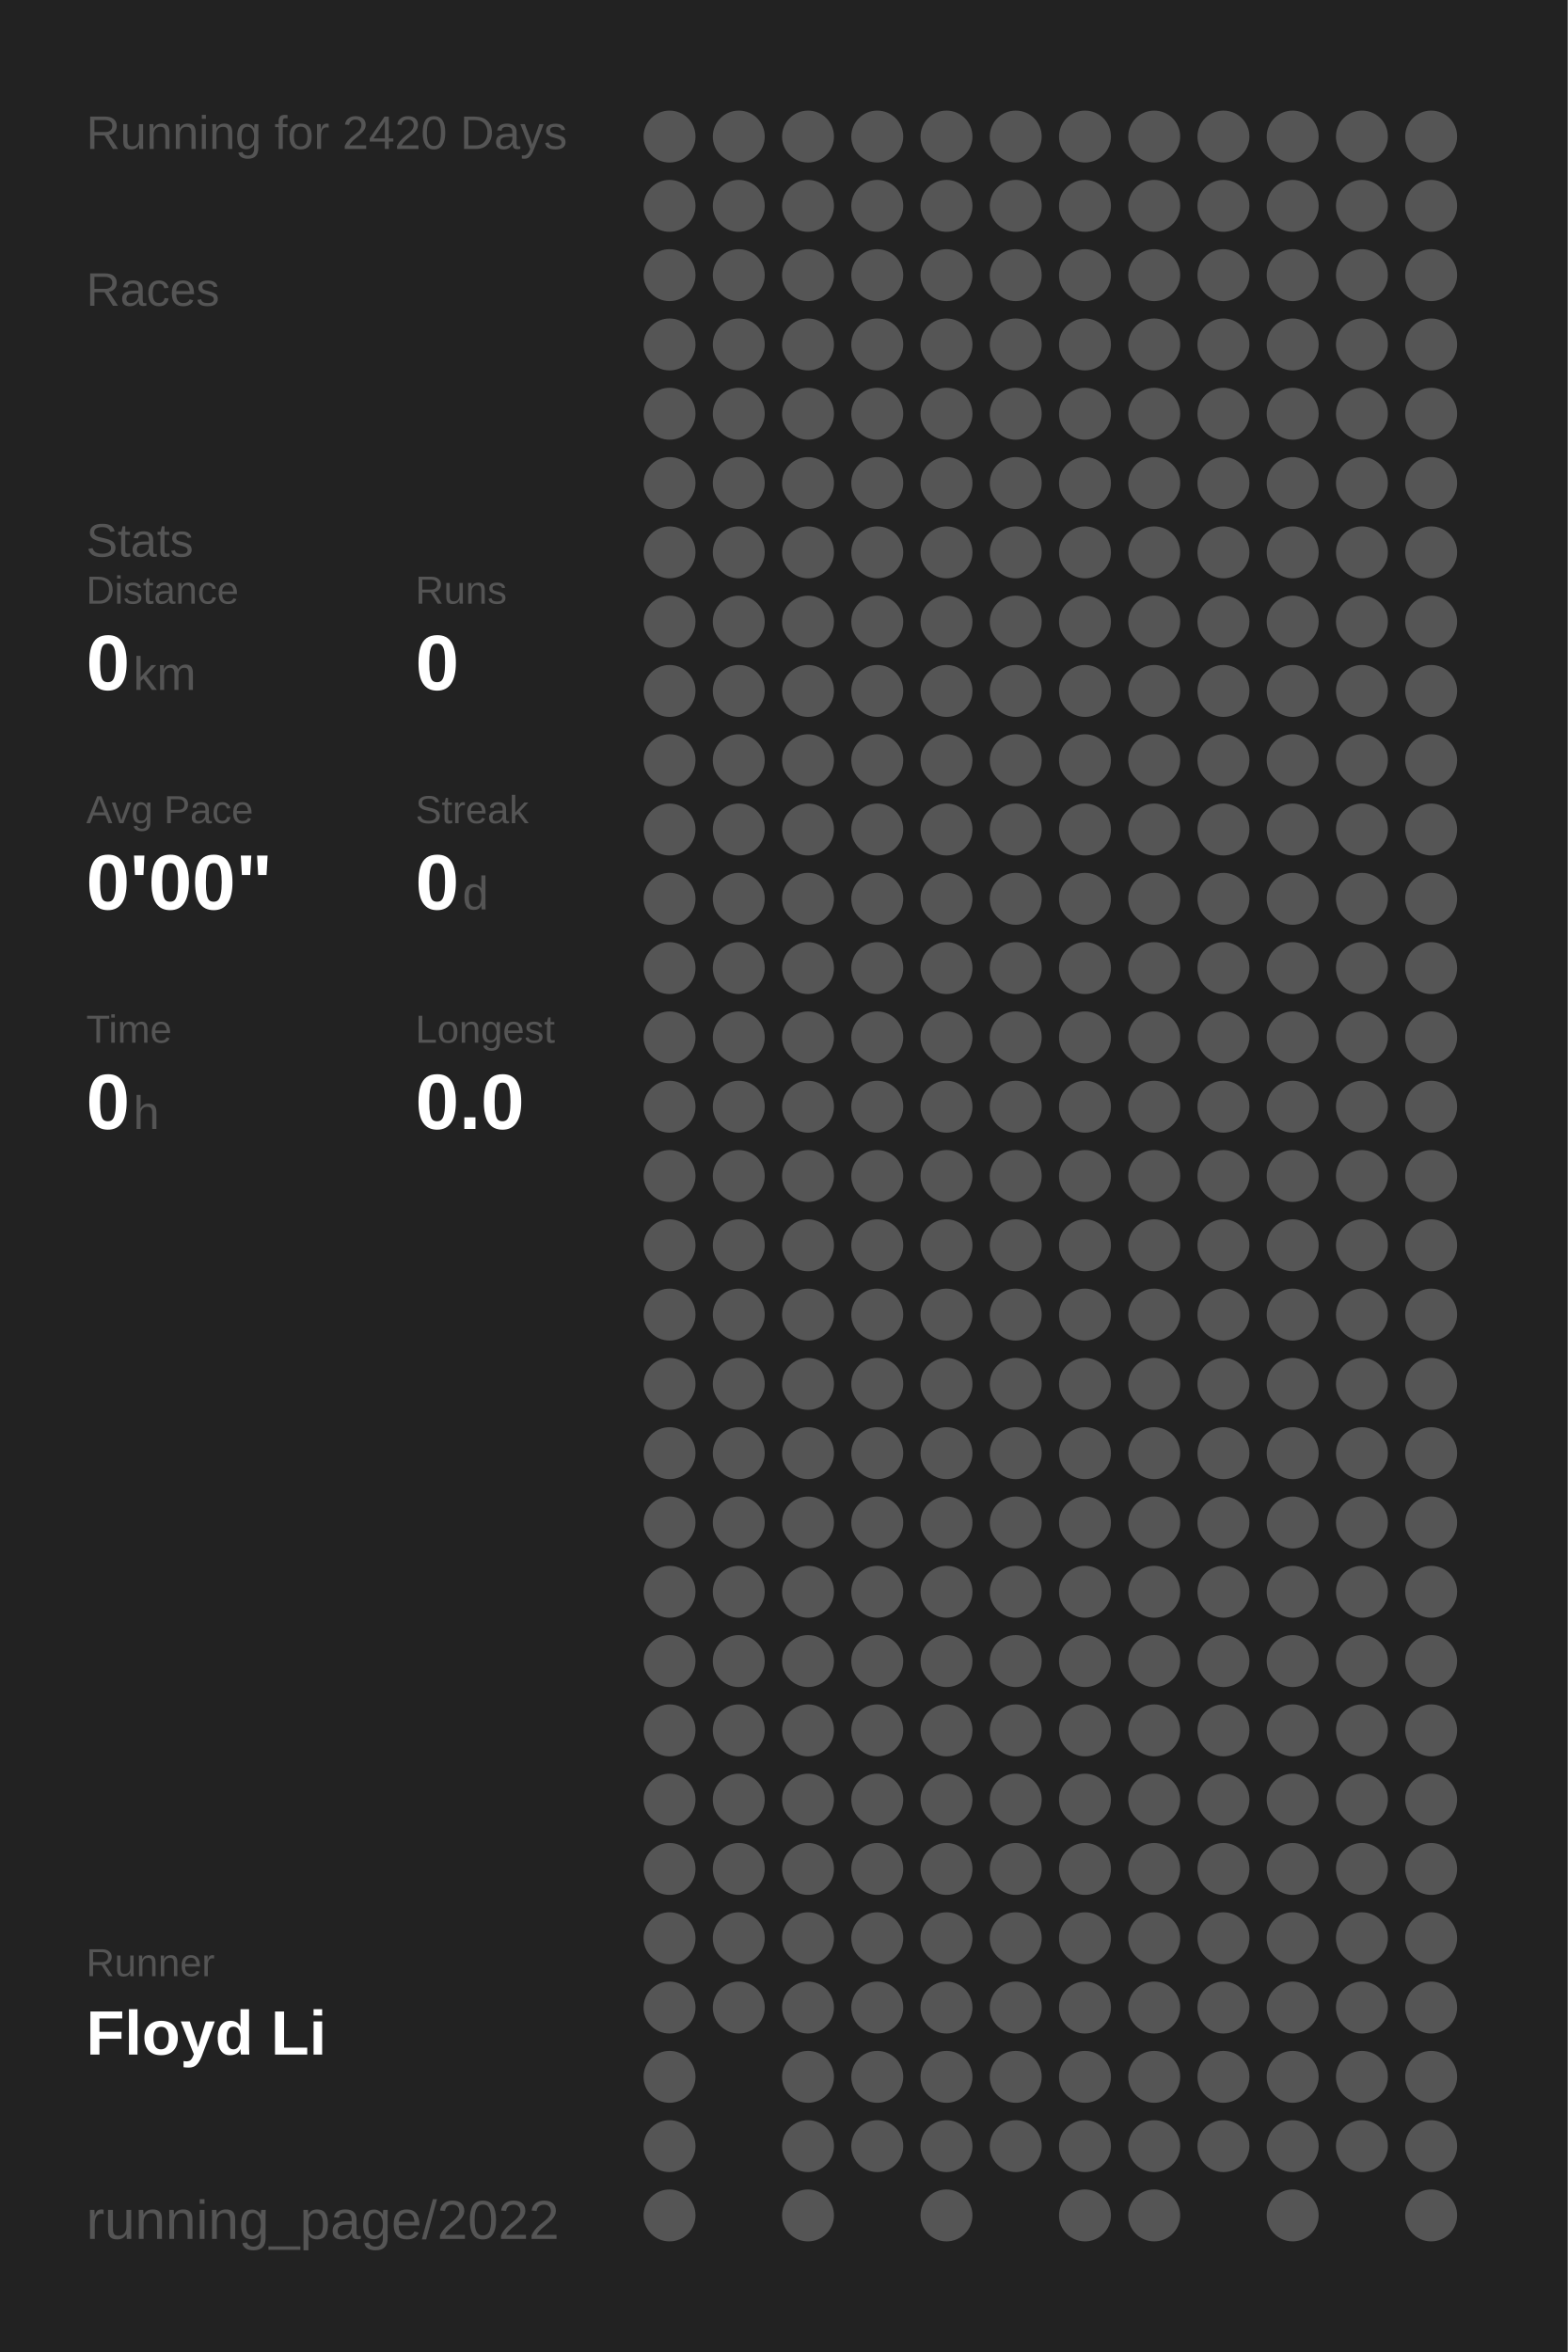
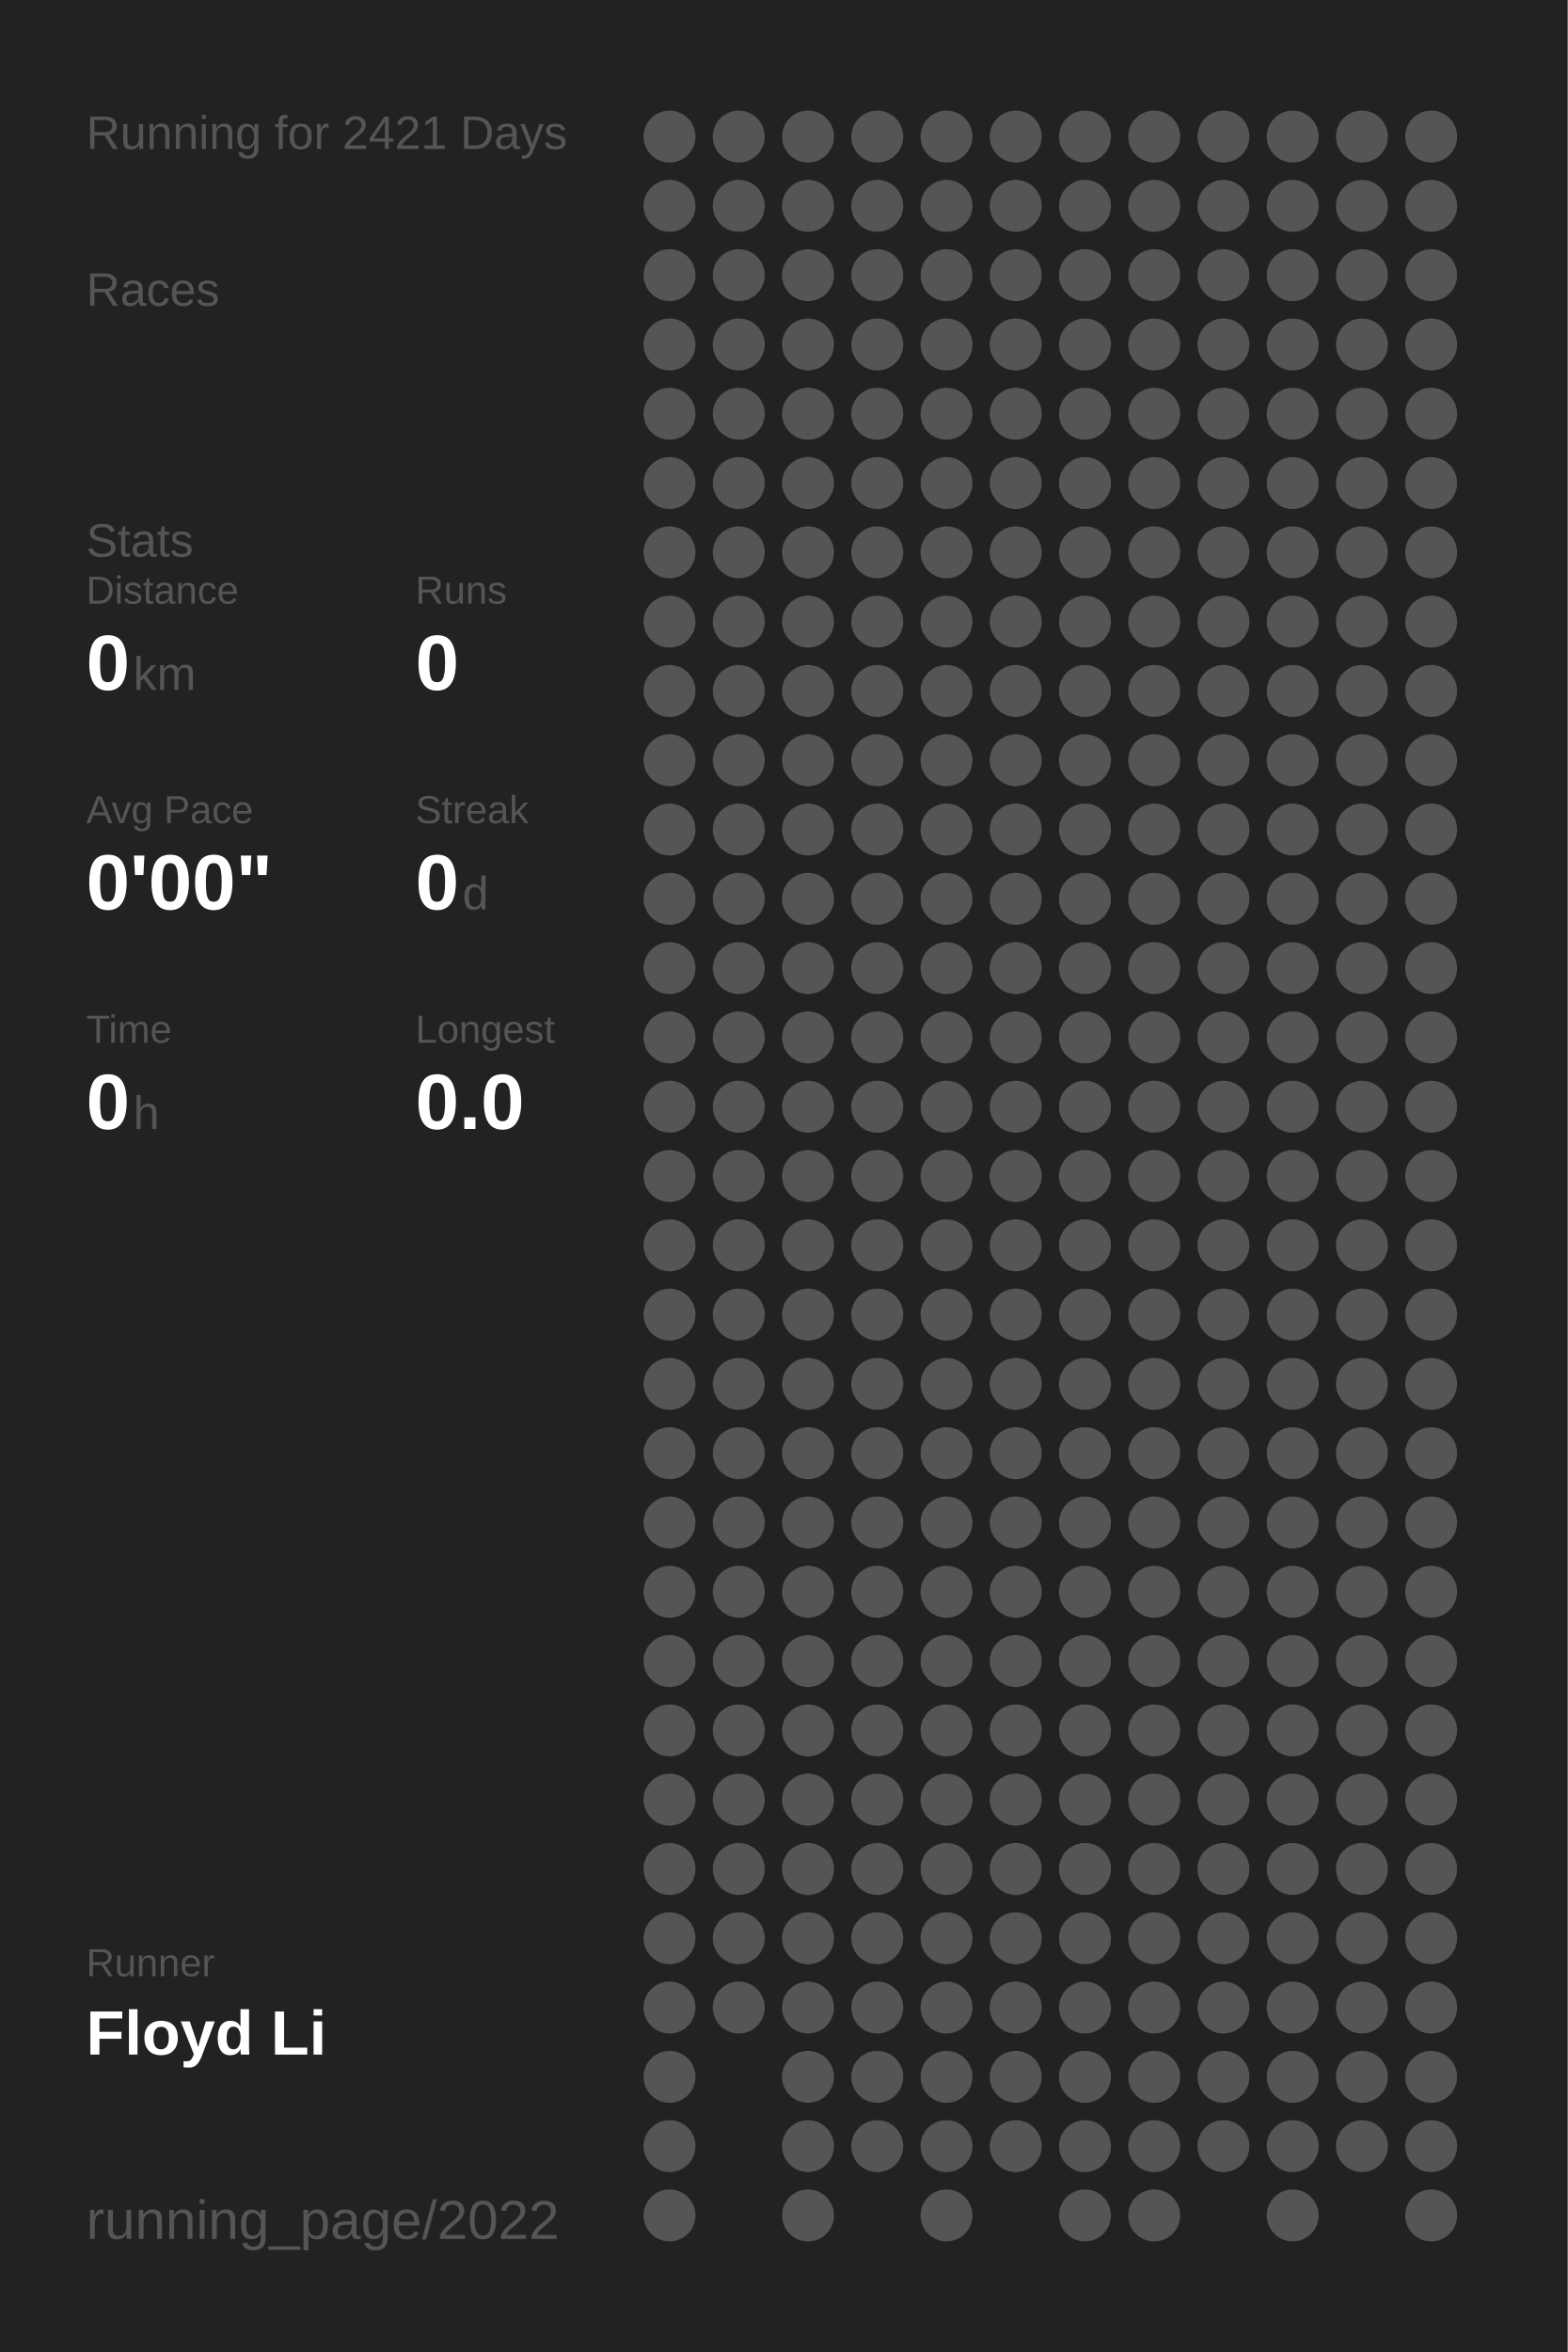
<svg xmlns="http://www.w3.org/2000/svg" baseProfile="full" height="300mm" version="1.1" viewBox="0,0,200,300" width="200mm">
  <defs />
  <rect fill="#222222" height="300" width="200" x="0" y="0" />
-   <text fill="#555555" style="font-size:6px; font-family:Arial;" x="11" y="19">Running for 2420 Days</text>
+   <text fill="#555555" style="font-size:6px; font-family:Arial;" x="11" y="19">Running for 2421 Days</text>
  <text fill="#555555" style="font-size:6px; font-family:Arial;" x="11" y="39">Races</text>
  <text fill="#555555" style="font-size:6px; font-family:Arial;" x="11" y="71">Stats</text>
  <text fill="#555555" style="font-size:5px; font-family:Arial;" x="11" y="77">Distance</text>
  <text fill="#FFFFFF" style="font-size:10px; font-family:Arial; font-weight:bold;" x="11" y="88">0</text>
  <text fill="#555555" style="font-size:6px; font-family:Arial;" x="17" y="88">km</text>
  <text fill="#555555" style="font-size:5px; font-family:Arial;" x="53" y="77">Runs</text>
  <text fill="#FFFFFF" style="font-size:10px; font-family:Arial; font-weight:bold;" x="53" y="88">0</text>
  <text fill="#555555" style="font-size:5px; font-family:Arial;" x="11" y="105">Avg Pace</text>
  <text fill="#FFFFFF" style="font-size:10px; font-family:Arial; font-weight:bold;" x="11" y="116">0'00"</text>
  <text fill="#555555" style="font-size:5px; font-family:Arial;" x="53" y="105">Streak</text>
  <text fill="#FFFFFF" style="font-size:10px; font-family:Arial; font-weight:bold;" x="53" y="116">0</text>
  <text fill="#555555" style="font-size:6px; font-family:Arial;" x="59" y="116">d</text>
  <text fill="#555555" style="font-size:5px; font-family:Arial;" x="11" y="133">Time</text>
  <text fill="#FFFFFF" style="font-size:10px; font-family:Arial; font-weight:bold;" x="11" y="144">0</text>
  <text fill="#555555" style="font-size:6px; font-family:Arial;" x="17" y="144">h</text>
  <text fill="#555555" style="font-size:5px; font-family:Arial;" x="53" y="133">Longest</text>
  <text fill="#FFFFFF" style="font-size:10px; font-family:Arial; font-weight:bold;" x="53" y="144">0.0</text>
  <text fill="#555555" style="font-size:5px; font-family:Arial;" x="11" y="252.065">Runner</text>
  <text fill="#FFFFFF" style="font-size:8px; font-family:Arial; font-weight:bold;" x="11" y="262.065">Floyd Li</text>
  <text fill="#555555" style="font-size:7px; font-family:Arial;" x="11" y="285.581">running_page/2022</text>
  <circle cx="85.417" cy="17.419" fill="#555555" r="3.312" />
  <circle cx="85.417" cy="26.258" fill="#555555" r="3.312" />
  <circle cx="85.417" cy="35.097" fill="#555555" r="3.312" />
  <circle cx="85.417" cy="43.935" fill="#555555" r="3.312" />
  <circle cx="85.417" cy="52.774" fill="#555555" r="3.312" />
  <circle cx="85.417" cy="61.613" fill="#555555" r="3.312" />
  <circle cx="85.417" cy="70.452" fill="#555555" r="3.312" />
  <circle cx="85.417" cy="79.29" fill="#555555" r="3.312" />
  <circle cx="85.417" cy="88.129" fill="#555555" r="3.312" />
  <circle cx="85.417" cy="96.968" fill="#555555" r="3.312" />
  <circle cx="85.417" cy="105.806" fill="#555555" r="3.312" />
  <circle cx="85.417" cy="114.645" fill="#555555" r="3.312" />
  <circle cx="85.417" cy="123.484" fill="#555555" r="3.312" />
  <circle cx="85.417" cy="132.323" fill="#555555" r="3.312" />
  <circle cx="85.417" cy="141.161" fill="#555555" r="3.312" />
  <circle cx="85.417" cy="150" fill="#555555" r="3.312" />
  <circle cx="85.417" cy="158.839" fill="#555555" r="3.312" />
  <circle cx="85.417" cy="167.677" fill="#555555" r="3.312" />
  <circle cx="85.417" cy="176.516" fill="#555555" r="3.312" />
  <circle cx="85.417" cy="185.355" fill="#555555" r="3.312" />
  <circle cx="85.417" cy="194.194" fill="#555555" r="3.312" />
  <circle cx="85.417" cy="203.032" fill="#555555" r="3.312" />
  <circle cx="85.417" cy="211.871" fill="#555555" r="3.312" />
  <circle cx="85.417" cy="220.71" fill="#555555" r="3.312" />
  <circle cx="85.417" cy="229.548" fill="#555555" r="3.312" />
  <circle cx="85.417" cy="238.387" fill="#555555" r="3.312" />
  <circle cx="85.417" cy="247.226" fill="#555555" r="3.312" />
  <circle cx="85.417" cy="256.065" fill="#555555" r="3.312" />
  <circle cx="85.417" cy="264.903" fill="#555555" r="3.312" />
  <circle cx="85.417" cy="273.742" fill="#555555" r="3.312" />
  <circle cx="85.417" cy="282.581" fill="#555555" r="3.312" />
  <circle cx="94.25" cy="17.419" fill="#555555" r="3.312" />
  <circle cx="94.25" cy="26.258" fill="#555555" r="3.312" />
  <circle cx="94.25" cy="35.097" fill="#555555" r="3.312" />
  <circle cx="94.25" cy="43.935" fill="#555555" r="3.312" />
  <circle cx="94.25" cy="52.774" fill="#555555" r="3.312" />
  <circle cx="94.25" cy="61.613" fill="#555555" r="3.312" />
  <circle cx="94.25" cy="70.452" fill="#555555" r="3.312" />
  <circle cx="94.25" cy="79.29" fill="#555555" r="3.312" />
  <circle cx="94.25" cy="88.129" fill="#555555" r="3.312" />
  <circle cx="94.25" cy="96.968" fill="#555555" r="3.312" />
  <circle cx="94.25" cy="105.806" fill="#555555" r="3.312" />
  <circle cx="94.25" cy="114.645" fill="#555555" r="3.312" />
  <circle cx="94.25" cy="123.484" fill="#555555" r="3.312" />
  <circle cx="94.25" cy="132.323" fill="#555555" r="3.312" />
  <circle cx="94.25" cy="141.161" fill="#555555" r="3.312" />
  <circle cx="94.25" cy="150" fill="#555555" r="3.312" />
  <circle cx="94.25" cy="158.839" fill="#555555" r="3.312" />
  <circle cx="94.25" cy="167.677" fill="#555555" r="3.312" />
  <circle cx="94.25" cy="176.516" fill="#555555" r="3.312" />
  <circle cx="94.25" cy="185.355" fill="#555555" r="3.312" />
  <circle cx="94.25" cy="194.194" fill="#555555" r="3.312" />
  <circle cx="94.25" cy="203.032" fill="#555555" r="3.312" />
  <circle cx="94.25" cy="211.871" fill="#555555" r="3.312" />
  <circle cx="94.25" cy="220.71" fill="#555555" r="3.312" />
  <circle cx="94.25" cy="229.548" fill="#555555" r="3.312" />
  <circle cx="94.25" cy="238.387" fill="#555555" r="3.312" />
  <circle cx="94.25" cy="247.226" fill="#555555" r="3.312" />
  <circle cx="94.25" cy="256.065" fill="#555555" r="3.312" />
  <circle cx="103.083" cy="17.419" fill="#555555" r="3.312" />
  <circle cx="103.083" cy="26.258" fill="#555555" r="3.312" />
  <circle cx="103.083" cy="35.097" fill="#555555" r="3.312" />
  <circle cx="103.083" cy="43.935" fill="#555555" r="3.312" />
  <circle cx="103.083" cy="52.774" fill="#555555" r="3.312" />
  <circle cx="103.083" cy="61.613" fill="#555555" r="3.312" />
  <circle cx="103.083" cy="70.452" fill="#555555" r="3.312" />
  <circle cx="103.083" cy="79.29" fill="#555555" r="3.312" />
  <circle cx="103.083" cy="88.129" fill="#555555" r="3.312" />
  <circle cx="103.083" cy="96.968" fill="#555555" r="3.312" />
  <circle cx="103.083" cy="105.806" fill="#555555" r="3.312" />
  <circle cx="103.083" cy="114.645" fill="#555555" r="3.312" />
  <circle cx="103.083" cy="123.484" fill="#555555" r="3.312" />
  <circle cx="103.083" cy="132.323" fill="#555555" r="3.312" />
  <circle cx="103.083" cy="141.161" fill="#555555" r="3.312" />
  <circle cx="103.083" cy="150" fill="#555555" r="3.312" />
  <circle cx="103.083" cy="158.839" fill="#555555" r="3.312" />
  <circle cx="103.083" cy="167.677" fill="#555555" r="3.312" />
  <circle cx="103.083" cy="176.516" fill="#555555" r="3.312" />
  <circle cx="103.083" cy="185.355" fill="#555555" r="3.312" />
  <circle cx="103.083" cy="194.194" fill="#555555" r="3.312" />
  <circle cx="103.083" cy="203.032" fill="#555555" r="3.312" />
  <circle cx="103.083" cy="211.871" fill="#555555" r="3.312" />
  <circle cx="103.083" cy="220.71" fill="#555555" r="3.312" />
  <circle cx="103.083" cy="229.548" fill="#555555" r="3.312" />
  <circle cx="103.083" cy="238.387" fill="#555555" r="3.312" />
  <circle cx="103.083" cy="247.226" fill="#555555" r="3.312" />
  <circle cx="103.083" cy="256.065" fill="#555555" r="3.312" />
  <circle cx="103.083" cy="264.903" fill="#555555" r="3.312" />
  <circle cx="103.083" cy="273.742" fill="#555555" r="3.312" />
  <circle cx="103.083" cy="282.581" fill="#555555" r="3.312" />
  <circle cx="111.917" cy="17.419" fill="#555555" r="3.312" />
  <circle cx="111.917" cy="26.258" fill="#555555" r="3.312" />
  <circle cx="111.917" cy="35.097" fill="#555555" r="3.312" />
  <circle cx="111.917" cy="43.935" fill="#555555" r="3.312" />
  <circle cx="111.917" cy="52.774" fill="#555555" r="3.312" />
  <circle cx="111.917" cy="61.613" fill="#555555" r="3.312" />
  <circle cx="111.917" cy="70.452" fill="#555555" r="3.312" />
  <circle cx="111.917" cy="79.29" fill="#555555" r="3.312" />
  <circle cx="111.917" cy="88.129" fill="#555555" r="3.312" />
  <circle cx="111.917" cy="96.968" fill="#555555" r="3.312" />
  <circle cx="111.917" cy="105.806" fill="#555555" r="3.312" />
  <circle cx="111.917" cy="114.645" fill="#555555" r="3.312" />
  <circle cx="111.917" cy="123.484" fill="#555555" r="3.312" />
  <circle cx="111.917" cy="132.323" fill="#555555" r="3.312" />
  <circle cx="111.917" cy="141.161" fill="#555555" r="3.312" />
  <circle cx="111.917" cy="150" fill="#555555" r="3.312" />
  <circle cx="111.917" cy="158.839" fill="#555555" r="3.312" />
  <circle cx="111.917" cy="167.677" fill="#555555" r="3.312" />
  <circle cx="111.917" cy="176.516" fill="#555555" r="3.312" />
  <circle cx="111.917" cy="185.355" fill="#555555" r="3.312" />
  <circle cx="111.917" cy="194.194" fill="#555555" r="3.312" />
  <circle cx="111.917" cy="203.032" fill="#555555" r="3.312" />
  <circle cx="111.917" cy="211.871" fill="#555555" r="3.312" />
  <circle cx="111.917" cy="220.71" fill="#555555" r="3.312" />
  <circle cx="111.917" cy="229.548" fill="#555555" r="3.312" />
  <circle cx="111.917" cy="238.387" fill="#555555" r="3.312" />
  <circle cx="111.917" cy="247.226" fill="#555555" r="3.312" />
  <circle cx="111.917" cy="256.065" fill="#555555" r="3.312" />
  <circle cx="111.917" cy="264.903" fill="#555555" r="3.312" />
  <circle cx="111.917" cy="273.742" fill="#555555" r="3.312" />
  <circle cx="120.75" cy="17.419" fill="#555555" r="3.312" />
  <circle cx="120.75" cy="26.258" fill="#555555" r="3.312" />
  <circle cx="120.75" cy="35.097" fill="#555555" r="3.312" />
  <circle cx="120.75" cy="43.935" fill="#555555" r="3.312" />
  <circle cx="120.75" cy="52.774" fill="#555555" r="3.312" />
  <circle cx="120.75" cy="61.613" fill="#555555" r="3.312" />
  <circle cx="120.75" cy="70.452" fill="#555555" r="3.312" />
  <circle cx="120.75" cy="79.29" fill="#555555" r="3.312" />
  <circle cx="120.75" cy="88.129" fill="#555555" r="3.312" />
  <circle cx="120.75" cy="96.968" fill="#555555" r="3.312" />
  <circle cx="120.75" cy="105.806" fill="#555555" r="3.312" />
  <circle cx="120.75" cy="114.645" fill="#555555" r="3.312" />
  <circle cx="120.75" cy="123.484" fill="#555555" r="3.312" />
  <circle cx="120.75" cy="132.323" fill="#555555" r="3.312" />
  <circle cx="120.75" cy="141.161" fill="#555555" r="3.312" />
  <circle cx="120.75" cy="150" fill="#555555" r="3.312" />
  <circle cx="120.75" cy="158.839" fill="#555555" r="3.312" />
  <circle cx="120.75" cy="167.677" fill="#555555" r="3.312" />
  <circle cx="120.75" cy="176.516" fill="#555555" r="3.312" />
  <circle cx="120.75" cy="185.355" fill="#555555" r="3.312" />
  <circle cx="120.75" cy="194.194" fill="#555555" r="3.312" />
  <circle cx="120.75" cy="203.032" fill="#555555" r="3.312" />
  <circle cx="120.75" cy="211.871" fill="#555555" r="3.312" />
  <circle cx="120.75" cy="220.71" fill="#555555" r="3.312" />
  <circle cx="120.75" cy="229.548" fill="#555555" r="3.312" />
  <circle cx="120.75" cy="238.387" fill="#555555" r="3.312" />
  <circle cx="120.75" cy="247.226" fill="#555555" r="3.312" />
  <circle cx="120.75" cy="256.065" fill="#555555" r="3.312" />
  <circle cx="120.75" cy="264.903" fill="#555555" r="3.312" />
  <circle cx="120.75" cy="273.742" fill="#555555" r="3.312" />
  <circle cx="120.75" cy="282.581" fill="#555555" r="3.312" />
  <circle cx="129.583" cy="17.419" fill="#555555" r="3.312" />
  <circle cx="129.583" cy="26.258" fill="#555555" r="3.312" />
  <circle cx="129.583" cy="35.097" fill="#555555" r="3.312" />
  <circle cx="129.583" cy="43.935" fill="#555555" r="3.312" />
  <circle cx="129.583" cy="52.774" fill="#555555" r="3.312" />
  <circle cx="129.583" cy="61.613" fill="#555555" r="3.312" />
  <circle cx="129.583" cy="70.452" fill="#555555" r="3.312" />
  <circle cx="129.583" cy="79.29" fill="#555555" r="3.312" />
  <circle cx="129.583" cy="88.129" fill="#555555" r="3.312" />
  <circle cx="129.583" cy="96.968" fill="#555555" r="3.312" />
  <circle cx="129.583" cy="105.806" fill="#555555" r="3.312" />
  <circle cx="129.583" cy="114.645" fill="#555555" r="3.312" />
  <circle cx="129.583" cy="123.484" fill="#555555" r="3.312" />
  <circle cx="129.583" cy="132.323" fill="#555555" r="3.312" />
  <circle cx="129.583" cy="141.161" fill="#555555" r="3.312" />
  <circle cx="129.583" cy="150" fill="#555555" r="3.312" />
  <circle cx="129.583" cy="158.839" fill="#555555" r="3.312" />
  <circle cx="129.583" cy="167.677" fill="#555555" r="3.312" />
  <circle cx="129.583" cy="176.516" fill="#555555" r="3.312" />
  <circle cx="129.583" cy="185.355" fill="#555555" r="3.312" />
  <circle cx="129.583" cy="194.194" fill="#555555" r="3.312" />
  <circle cx="129.583" cy="203.032" fill="#555555" r="3.312" />
  <circle cx="129.583" cy="211.871" fill="#555555" r="3.312" />
  <circle cx="129.583" cy="220.71" fill="#555555" r="3.312" />
  <circle cx="129.583" cy="229.548" fill="#555555" r="3.312" />
  <circle cx="129.583" cy="238.387" fill="#555555" r="3.312" />
  <circle cx="129.583" cy="247.226" fill="#555555" r="3.312" />
  <circle cx="129.583" cy="256.065" fill="#555555" r="3.312" />
  <circle cx="129.583" cy="264.903" fill="#555555" r="3.312" />
  <circle cx="129.583" cy="273.742" fill="#555555" r="3.312" />
  <circle cx="138.417" cy="17.419" fill="#555555" r="3.312" />
  <circle cx="138.417" cy="26.258" fill="#555555" r="3.312" />
  <circle cx="138.417" cy="35.097" fill="#555555" r="3.312" />
  <circle cx="138.417" cy="43.935" fill="#555555" r="3.312" />
  <circle cx="138.417" cy="52.774" fill="#555555" r="3.312" />
  <circle cx="138.417" cy="61.613" fill="#555555" r="3.312" />
  <circle cx="138.417" cy="70.452" fill="#555555" r="3.312" />
  <circle cx="138.417" cy="79.29" fill="#555555" r="3.312" />
  <circle cx="138.417" cy="88.129" fill="#555555" r="3.312" />
  <circle cx="138.417" cy="96.968" fill="#555555" r="3.312" />
  <circle cx="138.417" cy="105.806" fill="#555555" r="3.312" />
  <circle cx="138.417" cy="114.645" fill="#555555" r="3.312" />
  <circle cx="138.417" cy="123.484" fill="#555555" r="3.312" />
  <circle cx="138.417" cy="132.323" fill="#555555" r="3.312" />
  <circle cx="138.417" cy="141.161" fill="#555555" r="3.312" />
  <circle cx="138.417" cy="150" fill="#555555" r="3.312" />
  <circle cx="138.417" cy="158.839" fill="#555555" r="3.312" />
  <circle cx="138.417" cy="167.677" fill="#555555" r="3.312" />
  <circle cx="138.417" cy="176.516" fill="#555555" r="3.312" />
  <circle cx="138.417" cy="185.355" fill="#555555" r="3.312" />
  <circle cx="138.417" cy="194.194" fill="#555555" r="3.312" />
  <circle cx="138.417" cy="203.032" fill="#555555" r="3.312" />
  <circle cx="138.417" cy="211.871" fill="#555555" r="3.312" />
  <circle cx="138.417" cy="220.71" fill="#555555" r="3.312" />
  <circle cx="138.417" cy="229.548" fill="#555555" r="3.312" />
  <circle cx="138.417" cy="238.387" fill="#555555" r="3.312" />
  <circle cx="138.417" cy="247.226" fill="#555555" r="3.312" />
  <circle cx="138.417" cy="256.065" fill="#555555" r="3.312" />
  <circle cx="138.417" cy="264.903" fill="#555555" r="3.312" />
  <circle cx="138.417" cy="273.742" fill="#555555" r="3.312" />
  <circle cx="138.417" cy="282.581" fill="#555555" r="3.312" />
  <circle cx="147.25" cy="17.419" fill="#555555" r="3.312" />
  <circle cx="147.25" cy="26.258" fill="#555555" r="3.312" />
  <circle cx="147.25" cy="35.097" fill="#555555" r="3.312" />
  <circle cx="147.25" cy="43.935" fill="#555555" r="3.312" />
  <circle cx="147.25" cy="52.774" fill="#555555" r="3.312" />
  <circle cx="147.25" cy="61.613" fill="#555555" r="3.312" />
  <circle cx="147.25" cy="70.452" fill="#555555" r="3.312" />
  <circle cx="147.25" cy="79.29" fill="#555555" r="3.312" />
  <circle cx="147.25" cy="88.129" fill="#555555" r="3.312" />
  <circle cx="147.25" cy="96.968" fill="#555555" r="3.312" />
  <circle cx="147.25" cy="105.806" fill="#555555" r="3.312" />
  <circle cx="147.25" cy="114.645" fill="#555555" r="3.312" />
  <circle cx="147.25" cy="123.484" fill="#555555" r="3.312" />
  <circle cx="147.25" cy="132.323" fill="#555555" r="3.312" />
  <circle cx="147.25" cy="141.161" fill="#555555" r="3.312" />
  <circle cx="147.25" cy="150" fill="#555555" r="3.312" />
  <circle cx="147.25" cy="158.839" fill="#555555" r="3.312" />
  <circle cx="147.25" cy="167.677" fill="#555555" r="3.312" />
  <circle cx="147.25" cy="176.516" fill="#555555" r="3.312" />
  <circle cx="147.25" cy="185.355" fill="#555555" r="3.312" />
  <circle cx="147.25" cy="194.194" fill="#555555" r="3.312" />
  <circle cx="147.25" cy="203.032" fill="#555555" r="3.312" />
  <circle cx="147.25" cy="211.871" fill="#555555" r="3.312" />
  <circle cx="147.25" cy="220.71" fill="#555555" r="3.312" />
  <circle cx="147.25" cy="229.548" fill="#555555" r="3.312" />
  <circle cx="147.25" cy="238.387" fill="#555555" r="3.312" />
  <circle cx="147.25" cy="247.226" fill="#555555" r="3.312" />
  <circle cx="147.25" cy="256.065" fill="#555555" r="3.312" />
  <circle cx="147.25" cy="264.903" fill="#555555" r="3.312" />
  <circle cx="147.25" cy="273.742" fill="#555555" r="3.312" />
  <circle cx="147.25" cy="282.581" fill="#555555" r="3.312" />
  <circle cx="156.083" cy="17.419" fill="#555555" r="3.312" />
  <circle cx="156.083" cy="26.258" fill="#555555" r="3.312" />
  <circle cx="156.083" cy="35.097" fill="#555555" r="3.312" />
  <circle cx="156.083" cy="43.935" fill="#555555" r="3.312" />
  <circle cx="156.083" cy="52.774" fill="#555555" r="3.312" />
  <circle cx="156.083" cy="61.613" fill="#555555" r="3.312" />
  <circle cx="156.083" cy="70.452" fill="#555555" r="3.312" />
  <circle cx="156.083" cy="79.29" fill="#555555" r="3.312" />
  <circle cx="156.083" cy="88.129" fill="#555555" r="3.312" />
  <circle cx="156.083" cy="96.968" fill="#555555" r="3.312" />
  <circle cx="156.083" cy="105.806" fill="#555555" r="3.312" />
  <circle cx="156.083" cy="114.645" fill="#555555" r="3.312" />
  <circle cx="156.083" cy="123.484" fill="#555555" r="3.312" />
  <circle cx="156.083" cy="132.323" fill="#555555" r="3.312" />
  <circle cx="156.083" cy="141.161" fill="#555555" r="3.312" />
  <circle cx="156.083" cy="150" fill="#555555" r="3.312" />
  <circle cx="156.083" cy="158.839" fill="#555555" r="3.312" />
  <circle cx="156.083" cy="167.677" fill="#555555" r="3.312" />
  <circle cx="156.083" cy="176.516" fill="#555555" r="3.312" />
  <circle cx="156.083" cy="185.355" fill="#555555" r="3.312" />
  <circle cx="156.083" cy="194.194" fill="#555555" r="3.312" />
  <circle cx="156.083" cy="203.032" fill="#555555" r="3.312" />
  <circle cx="156.083" cy="211.871" fill="#555555" r="3.312" />
  <circle cx="156.083" cy="220.71" fill="#555555" r="3.312" />
  <circle cx="156.083" cy="229.548" fill="#555555" r="3.312" />
  <circle cx="156.083" cy="238.387" fill="#555555" r="3.312" />
  <circle cx="156.083" cy="247.226" fill="#555555" r="3.312" />
  <circle cx="156.083" cy="256.065" fill="#555555" r="3.312" />
  <circle cx="156.083" cy="264.903" fill="#555555" r="3.312" />
  <circle cx="156.083" cy="273.742" fill="#555555" r="3.312" />
  <circle cx="164.917" cy="17.419" fill="#555555" r="3.312" />
  <circle cx="164.917" cy="26.258" fill="#555555" r="3.312" />
  <circle cx="164.917" cy="35.097" fill="#555555" r="3.312" />
  <circle cx="164.917" cy="43.935" fill="#555555" r="3.312" />
  <circle cx="164.917" cy="52.774" fill="#555555" r="3.312" />
  <circle cx="164.917" cy="61.613" fill="#555555" r="3.312" />
  <circle cx="164.917" cy="70.452" fill="#555555" r="3.312" />
  <circle cx="164.917" cy="79.29" fill="#555555" r="3.312" />
  <circle cx="164.917" cy="88.129" fill="#555555" r="3.312" />
  <circle cx="164.917" cy="96.968" fill="#555555" r="3.312" />
  <circle cx="164.917" cy="105.806" fill="#555555" r="3.312" />
  <circle cx="164.917" cy="114.645" fill="#555555" r="3.312" />
  <circle cx="164.917" cy="123.484" fill="#555555" r="3.312" />
  <circle cx="164.917" cy="132.323" fill="#555555" r="3.312" />
  <circle cx="164.917" cy="141.161" fill="#555555" r="3.312" />
  <circle cx="164.917" cy="150" fill="#555555" r="3.312" />
  <circle cx="164.917" cy="158.839" fill="#555555" r="3.312" />
  <circle cx="164.917" cy="167.677" fill="#555555" r="3.312" />
  <circle cx="164.917" cy="176.516" fill="#555555" r="3.312" />
  <circle cx="164.917" cy="185.355" fill="#555555" r="3.312" />
  <circle cx="164.917" cy="194.194" fill="#555555" r="3.312" />
  <circle cx="164.917" cy="203.032" fill="#555555" r="3.312" />
  <circle cx="164.917" cy="211.871" fill="#555555" r="3.312" />
  <circle cx="164.917" cy="220.71" fill="#555555" r="3.312" />
  <circle cx="164.917" cy="229.548" fill="#555555" r="3.312" />
  <circle cx="164.917" cy="238.387" fill="#555555" r="3.312" />
  <circle cx="164.917" cy="247.226" fill="#555555" r="3.312" />
  <circle cx="164.917" cy="256.065" fill="#555555" r="3.312" />
  <circle cx="164.917" cy="264.903" fill="#555555" r="3.312" />
  <circle cx="164.917" cy="273.742" fill="#555555" r="3.312" />
  <circle cx="164.917" cy="282.581" fill="#555555" r="3.312" />
  <circle cx="173.75" cy="17.419" fill="#555555" r="3.312" />
  <circle cx="173.75" cy="26.258" fill="#555555" r="3.312" />
  <circle cx="173.75" cy="35.097" fill="#555555" r="3.312" />
  <circle cx="173.75" cy="43.935" fill="#555555" r="3.312" />
  <circle cx="173.75" cy="52.774" fill="#555555" r="3.312" />
  <circle cx="173.75" cy="61.613" fill="#555555" r="3.312" />
  <circle cx="173.75" cy="70.452" fill="#555555" r="3.312" />
  <circle cx="173.75" cy="79.29" fill="#555555" r="3.312" />
  <circle cx="173.75" cy="88.129" fill="#555555" r="3.312" />
  <circle cx="173.75" cy="96.968" fill="#555555" r="3.312" />
  <circle cx="173.75" cy="105.806" fill="#555555" r="3.312" />
  <circle cx="173.75" cy="114.645" fill="#555555" r="3.312" />
  <circle cx="173.75" cy="123.484" fill="#555555" r="3.312" />
  <circle cx="173.75" cy="132.323" fill="#555555" r="3.312" />
  <circle cx="173.75" cy="141.161" fill="#555555" r="3.312" />
  <circle cx="173.75" cy="150" fill="#555555" r="3.312" />
  <circle cx="173.75" cy="158.839" fill="#555555" r="3.312" />
  <circle cx="173.75" cy="167.677" fill="#555555" r="3.312" />
  <circle cx="173.75" cy="176.516" fill="#555555" r="3.312" />
  <circle cx="173.75" cy="185.355" fill="#555555" r="3.312" />
  <circle cx="173.75" cy="194.194" fill="#555555" r="3.312" />
  <circle cx="173.75" cy="203.032" fill="#555555" r="3.312" />
  <circle cx="173.75" cy="211.871" fill="#555555" r="3.312" />
  <circle cx="173.75" cy="220.71" fill="#555555" r="3.312" />
  <circle cx="173.75" cy="229.548" fill="#555555" r="3.312" />
  <circle cx="173.75" cy="238.387" fill="#555555" r="3.312" />
  <circle cx="173.75" cy="247.226" fill="#555555" r="3.312" />
  <circle cx="173.75" cy="256.065" fill="#555555" r="3.312" />
  <circle cx="173.75" cy="264.903" fill="#555555" r="3.312" />
  <circle cx="173.75" cy="273.742" fill="#555555" r="3.312" />
  <circle cx="182.583" cy="17.419" fill="#555555" r="3.312" />
  <circle cx="182.583" cy="26.258" fill="#555555" r="3.312" />
  <circle cx="182.583" cy="35.097" fill="#555555" r="3.312" />
  <circle cx="182.583" cy="43.935" fill="#555555" r="3.312" />
  <circle cx="182.583" cy="52.774" fill="#555555" r="3.312" />
  <circle cx="182.583" cy="61.613" fill="#555555" r="3.312" />
  <circle cx="182.583" cy="70.452" fill="#555555" r="3.312" />
  <circle cx="182.583" cy="79.29" fill="#555555" r="3.312" />
  <circle cx="182.583" cy="88.129" fill="#555555" r="3.312" />
  <circle cx="182.583" cy="96.968" fill="#555555" r="3.312" />
  <circle cx="182.583" cy="105.806" fill="#555555" r="3.312" />
  <circle cx="182.583" cy="114.645" fill="#555555" r="3.312" />
  <circle cx="182.583" cy="123.484" fill="#555555" r="3.312" />
  <circle cx="182.583" cy="132.323" fill="#555555" r="3.312" />
  <circle cx="182.583" cy="141.161" fill="#555555" r="3.312" />
  <circle cx="182.583" cy="150" fill="#555555" r="3.312" />
  <circle cx="182.583" cy="158.839" fill="#555555" r="3.312" />
  <circle cx="182.583" cy="167.677" fill="#555555" r="3.312" />
  <circle cx="182.583" cy="176.516" fill="#555555" r="3.312" />
  <circle cx="182.583" cy="185.355" fill="#555555" r="3.312" />
  <circle cx="182.583" cy="194.194" fill="#555555" r="3.312" />
  <circle cx="182.583" cy="203.032" fill="#555555" r="3.312" />
  <circle cx="182.583" cy="211.871" fill="#555555" r="3.312" />
  <circle cx="182.583" cy="220.71" fill="#555555" r="3.312" />
  <circle cx="182.583" cy="229.548" fill="#555555" r="3.312" />
  <circle cx="182.583" cy="238.387" fill="#555555" r="3.312" />
  <circle cx="182.583" cy="247.226" fill="#555555" r="3.312" />
  <circle cx="182.583" cy="256.065" fill="#555555" r="3.312" />
  <circle cx="182.583" cy="264.903" fill="#555555" r="3.312" />
  <circle cx="182.583" cy="273.742" fill="#555555" r="3.312" />
  <circle cx="182.583" cy="282.581" fill="#555555" r="3.312" />
</svg>
